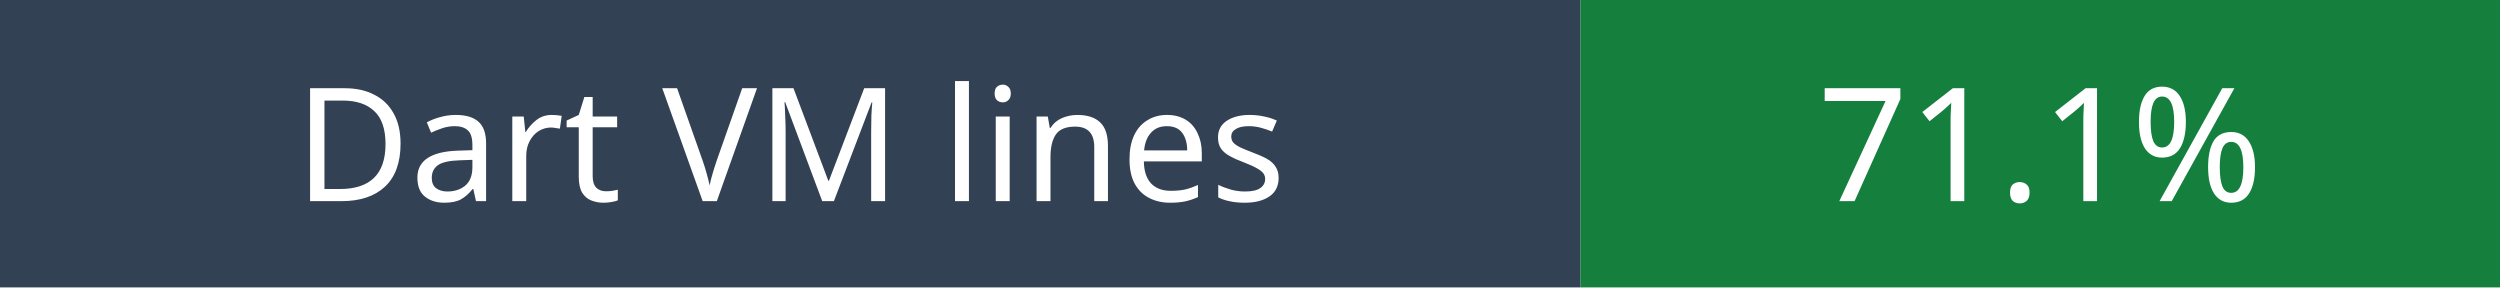
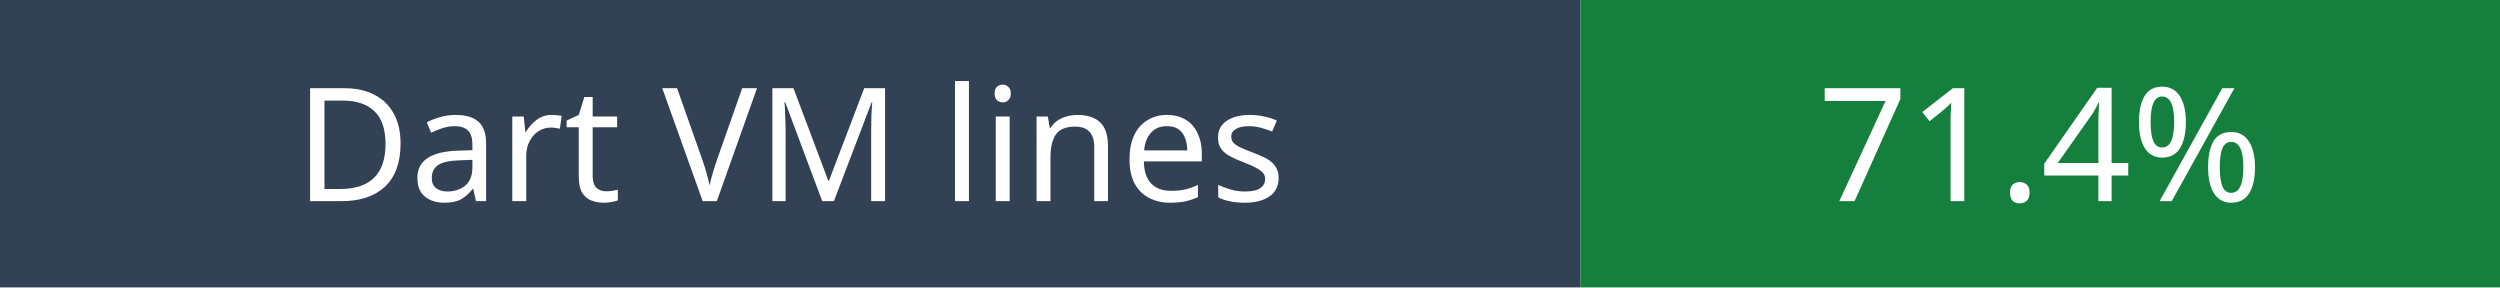
- <svg xmlns="http://www.w3.org/2000/svg" width="174" height="20" role="img" aria-label="Dart VM lines: 71.1%">
+ <svg xmlns="http://www.w3.org/2000/svg" width="174" height="20" role="img" aria-label="Dart VM lines: 71.4%">
  <rect width="110" height="20" fill="#334155" />
  <rect x="110" width="64" height="20" fill="#15803d" />
  <g fill="white" font-family="Verdana,sans-serif" font-size="11" text-anchor="middle">
    <text x="55" y="14">Dart VM lines</text>
-     <text x="142" y="14">71.1%</text>
+     <text x="142" y="14">71.4%</text>
  </g>
</svg>
